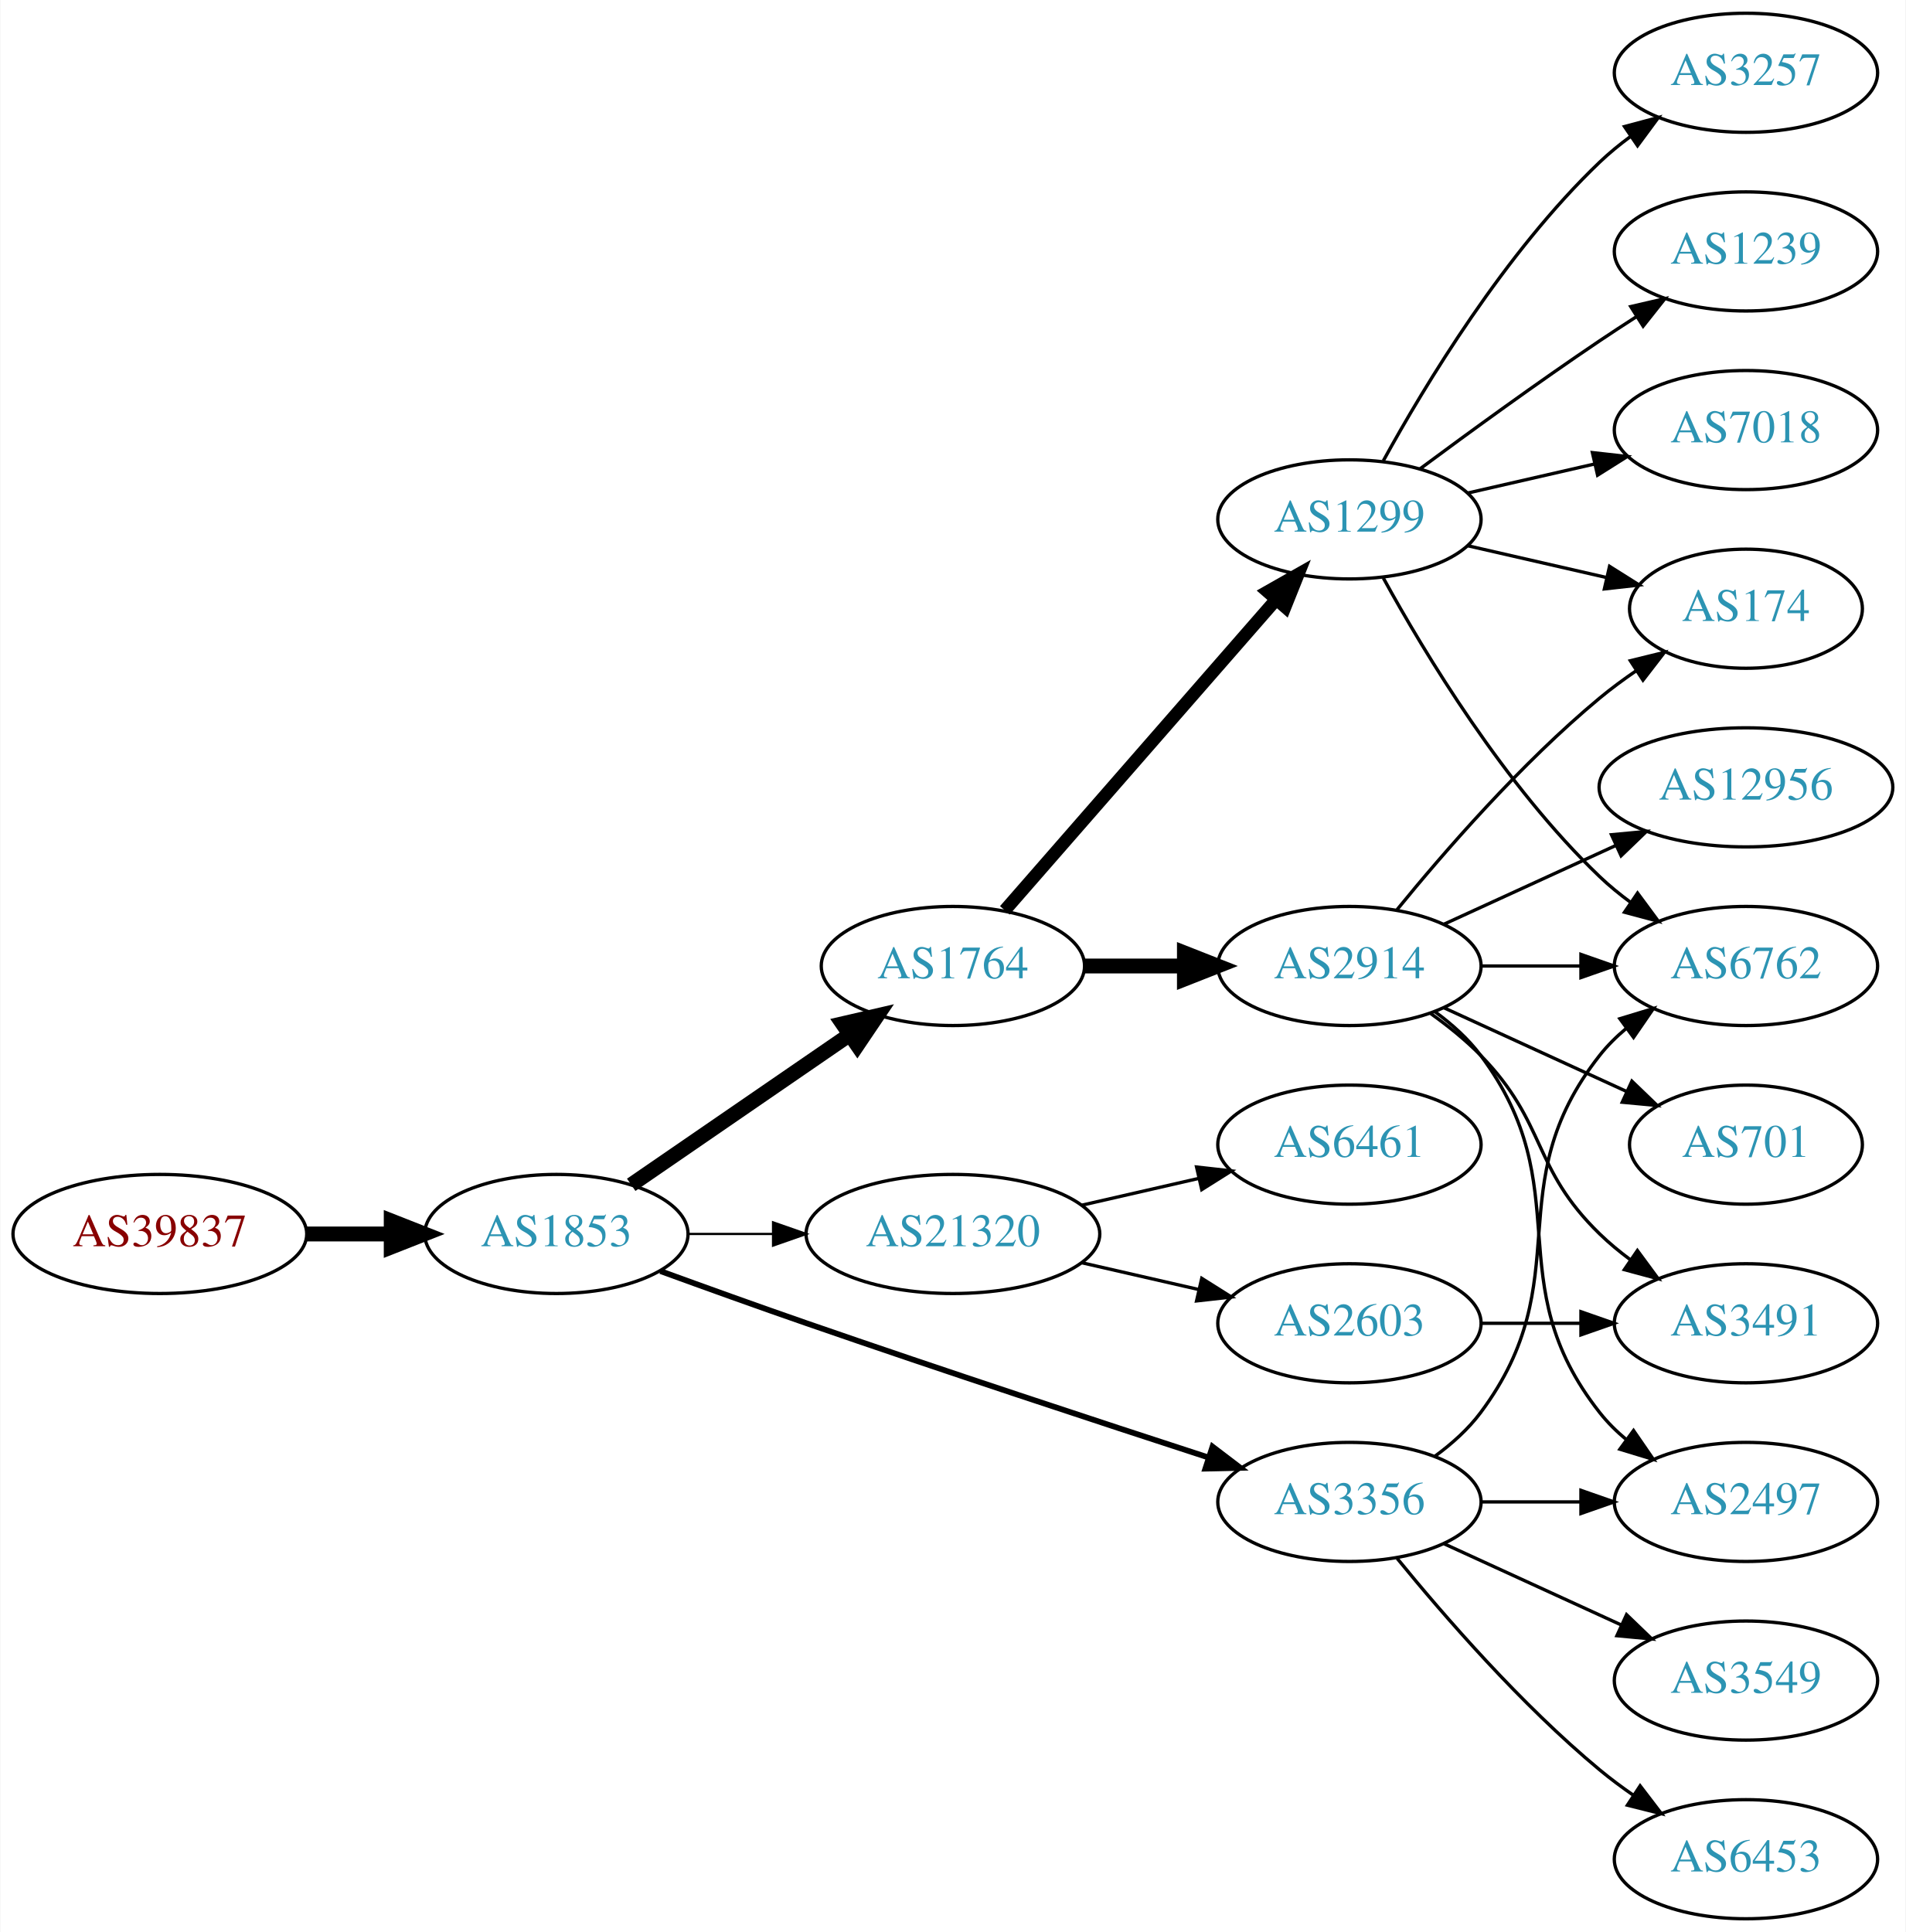
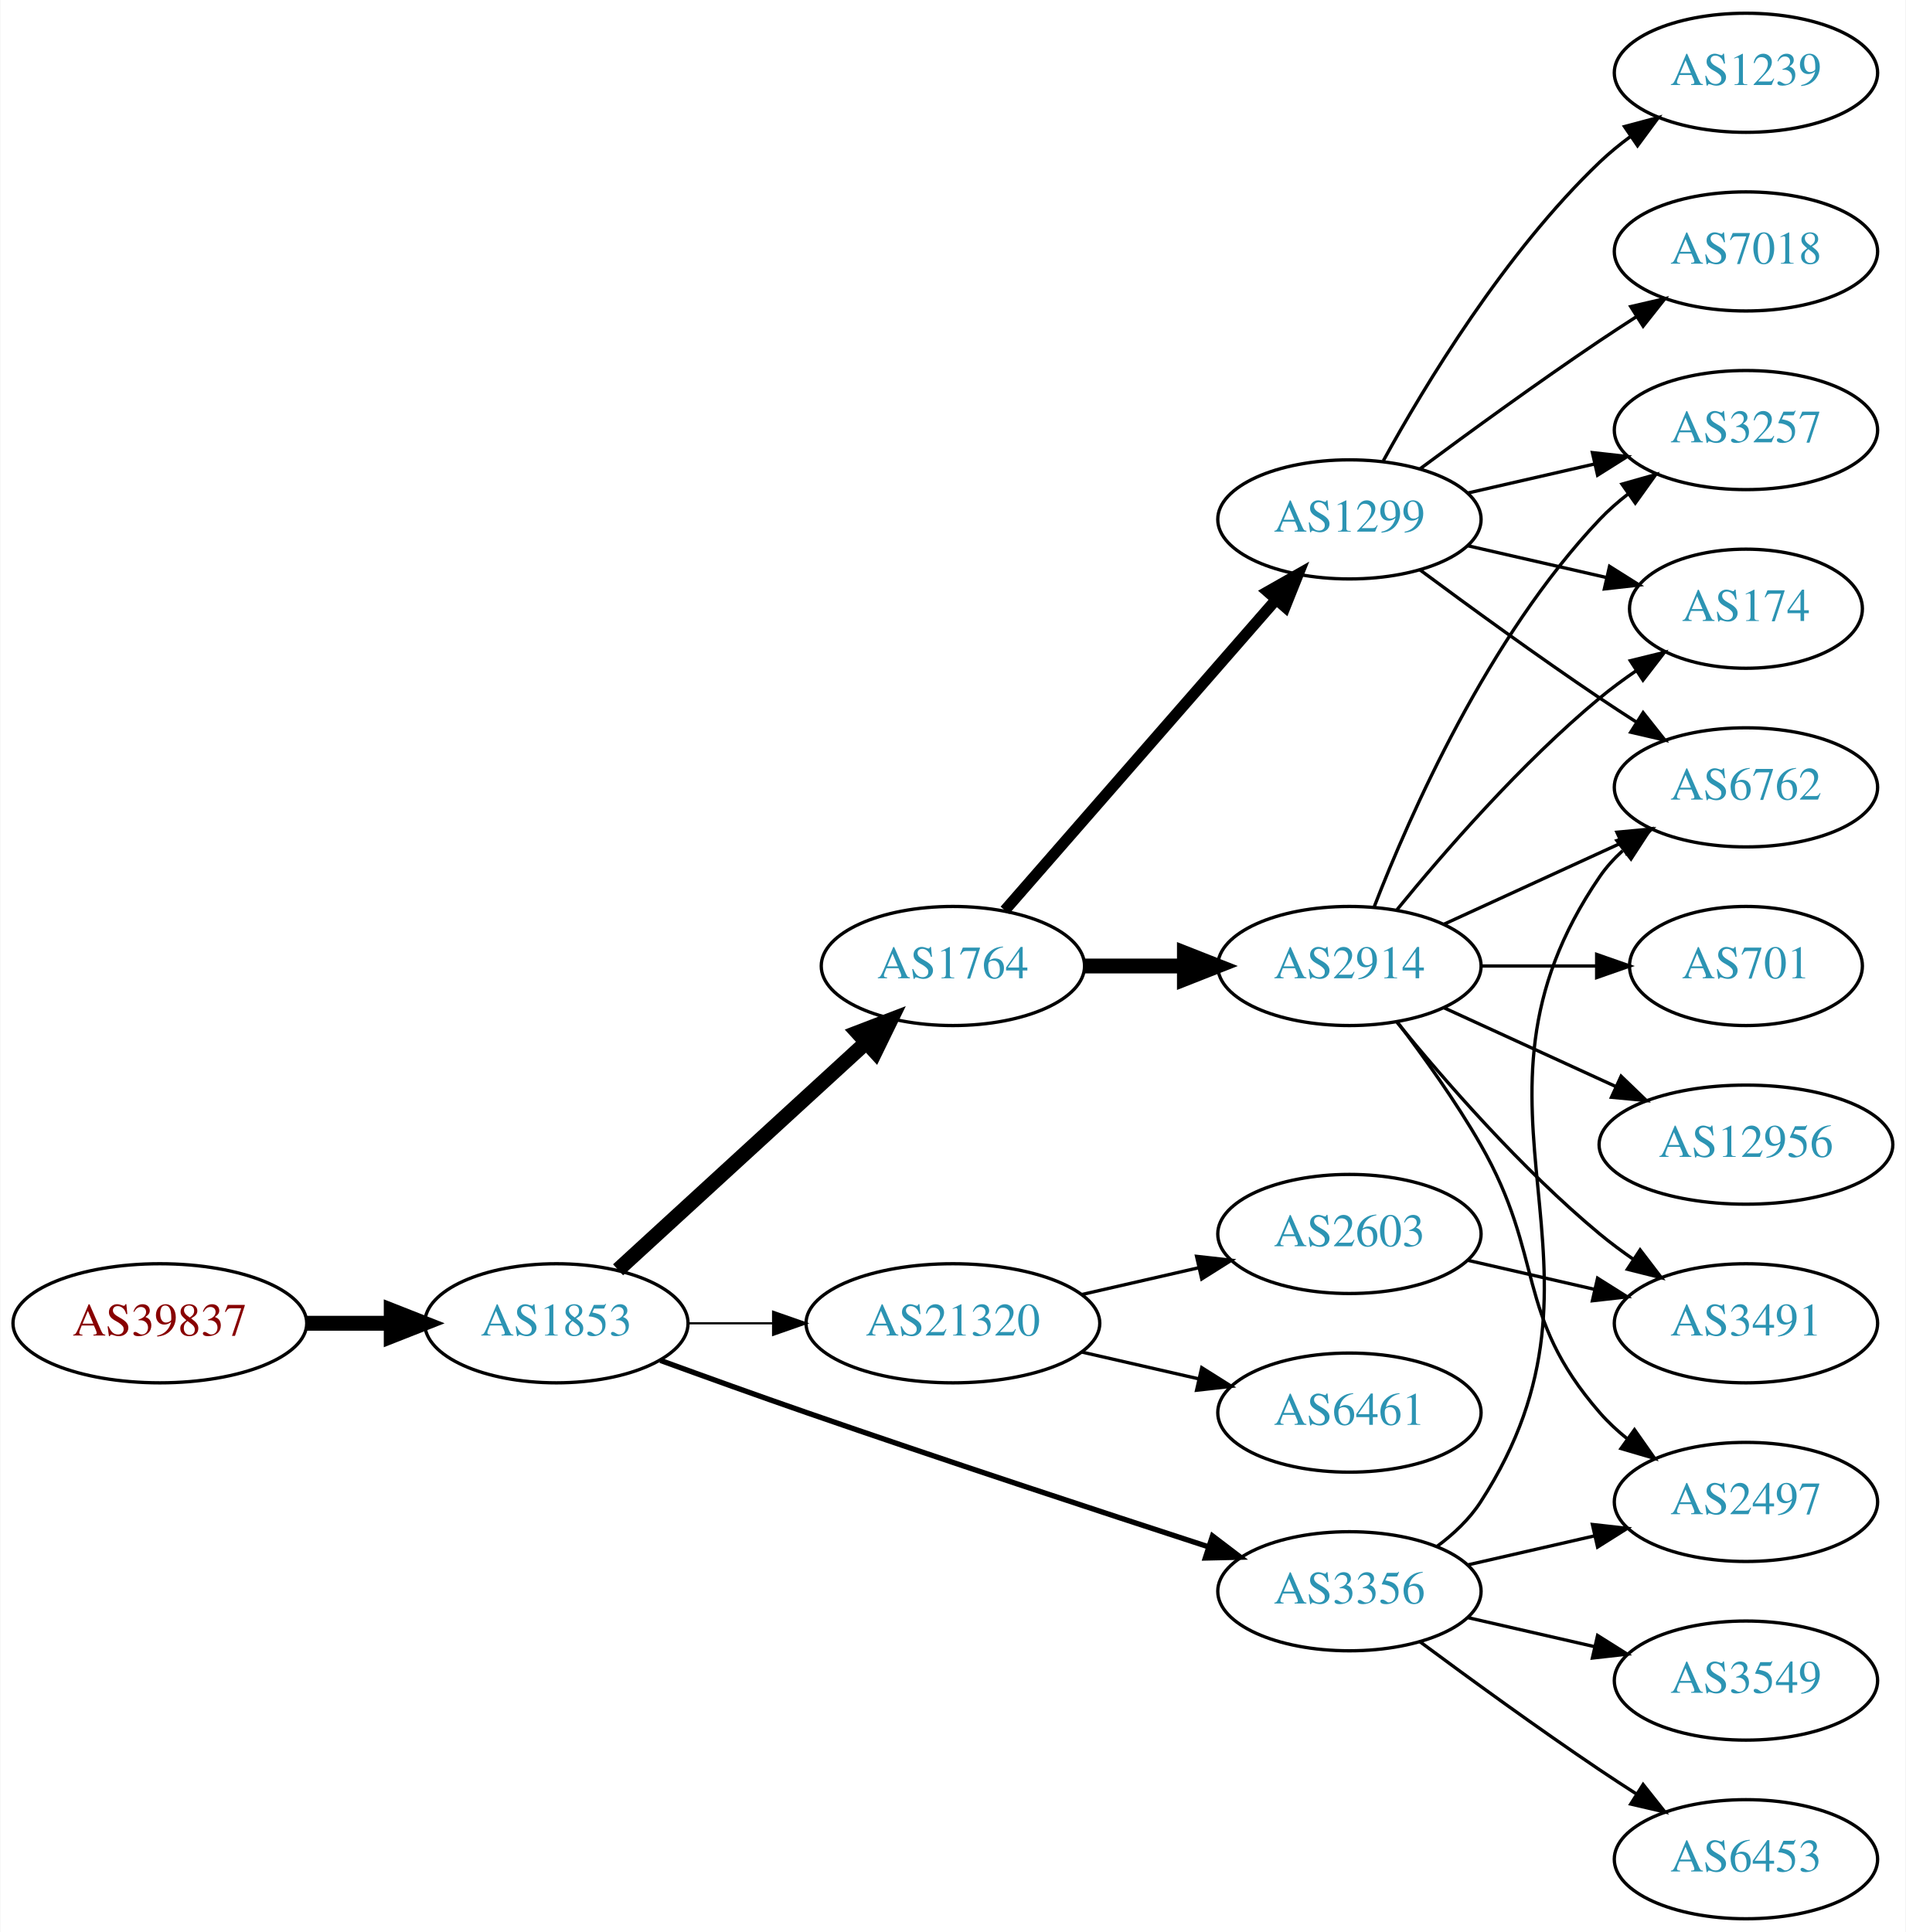
<svg xmlns="http://www.w3.org/2000/svg" xmlns:xlink="http://www.w3.org/1999/xlink" width="576pt" height="584pt" viewBox="0.00 0.00 575.76 584.00">
  <g id="graph0" class="graph" transform="scale(1 1) rotate(0) translate(4 580)">
    <polygon fill="white" stroke="none" points="-4,4 -4,-580 571.762,-580 571.762,4 -4,4" />
    <g id="node1" class="node">
      <g id="a_node1">
        <a xlink:href="/asn/39837" xlink:title="AS39837 ~ MUR [AT]">
-           <ellipse fill="#ffffff" stroke="black" cx="44.196" cy="-207" rx="44.393" ry="18" />
-           <text text-anchor="middle" x="44.196" y="-203.3" font-family="Times,serif" font-size="14.00" fill="#880000">AS39837</text>
+           <ellipse fill="#ffffff" stroke="black" cx="44.196" cy="-180" rx="44.393" ry="18" />
+           <text text-anchor="middle" x="44.196" y="-176.3" font-family="Times,serif" font-size="14.00" fill="#880000">AS39837</text>
        </a>
      </g>
    </g>
    <g id="node2" class="node">
      <g id="a_node2">
        <a xlink:href="/asn/1853" xlink:title="AS1853 ~ ACOnet Backbone [AT]">
-           <ellipse fill="#ffffff" stroke="black" cx="164.039" cy="-207" rx="39.794" ry="18" />
-           <text text-anchor="middle" x="164.039" y="-203.3" font-family="Times,serif" font-size="14.00" fill="#2c94b3">AS1853</text>
+           <ellipse fill="#ffffff" stroke="black" cx="164.039" cy="-180" rx="39.794" ry="18" />
+           <text text-anchor="middle" x="164.039" y="-176.3" font-family="Times,serif" font-size="14.00" fill="#2c94b3">AS1853</text>
        </a>
      </g>
    </g>
    <g id="edge1" class="edge">
-       <path fill="none" stroke="black" stroke-width="4.5" d="M88.407,-207C96.72,-207 105.482,-207 113.965,-207" />
-       <polygon fill="black" stroke="black" stroke-width="4.5" points="114.123,-210.938 124.123,-207 114.123,-203.063 114.123,-210.938" />
+       <path fill="none" stroke="black" stroke-width="4.5" d="M88.407,-180C96.72,-180 105.482,-180 113.965,-180" />
+       <polygon fill="black" stroke="black" stroke-width="4.5" points="114.123,-183.938 124.123,-180 114.123,-176.063 114.123,-183.938" />
    </g>
    <g id="node3" class="node">
      <g id="a_node3">
+         <a xlink:href="/asn/3356" xlink:title="AS3356 ~ Level 3 Parent, LLC [US]">
+           <ellipse fill="#ffffff" stroke="black" cx="403.724" cy="-99" rx="39.794" ry="18" />
+           <text text-anchor="middle" x="403.724" y="-95.3" font-family="Times,serif" font-size="14.00" fill="#2c94b3">AS3356</text>
+         </a>
+       </g>
+     </g>
+     <g id="edge2" class="edge">
+       <path fill="none" stroke="black" stroke-width="1.607" d="M195.479,-168.777C208.99,-163.851 225.1,-158.052 239.685,-153 280.794,-138.76 328.005,-123.211 361.008,-112.471" />
+       <polygon fill="black" stroke="black" stroke-width="1.607" points="362.342,-115.717 370.771,-109.299 360.179,-109.06 362.342,-115.717" />
+     </g>
+     <g id="node4" class="node">
+       <g id="a_node4">
        <a xlink:href="/asn/1764" xlink:title="AS1764 ~ NEXTLAYER-AS [AT]">
          <ellipse fill="#ffffff" stroke="black" cx="283.881" cy="-288" rx="39.794" ry="18" />
          <text text-anchor="middle" x="283.881" y="-284.3" font-family="Times,serif" font-size="14.00" fill="#2c94b3">AS1764</text>
        </a>
      </g>
    </g>
-     <g id="edge2" class="edge">
-       <path fill="none" stroke="black" stroke-width="4.5" d="M186.653,-221.857C205.141,-234.565 231.955,-252.995 252.585,-267.175" />
-       <polygon fill="black" stroke="black" stroke-width="4.5" points="250.534,-270.544 261.005,-272.963 254.994,-264.054 250.534,-270.544" />
-     </g>
-     <g id="node4" class="node">
-       <g id="a_node4">
-         <a xlink:href="/asn/3356" xlink:title="AS3356 ~ Level 3 Parent, LLC [US]">
-           <ellipse fill="#ffffff" stroke="black" cx="403.724" cy="-126" rx="39.794" ry="18" />
-           <text text-anchor="middle" x="403.724" y="-122.3" font-family="Times,serif" font-size="14.00" fill="#2c94b3">AS3356</text>
-         </a>
-       </g>
-     </g>
    <g id="edge3" class="edge">
-       <path fill="none" stroke="black" stroke-width="1.731" d="M195.479,-195.777C208.99,-190.851 225.1,-185.052 239.685,-180 280.794,-165.76 328.005,-150.211 361.008,-139.471" />
-       <polygon fill="black" stroke="black" stroke-width="1.731" points="362.342,-142.717 370.771,-136.299 360.179,-136.06 362.342,-142.717" />
+       <path fill="none" stroke="black" stroke-width="4.5" d="M182.681,-196.169C202.554,-214.382 235.016,-244.133 257.585,-264.817" />
+       <polygon fill="black" stroke="black" stroke-width="4.5" points="255.086,-267.867 265.118,-271.721 260.406,-262.061 255.086,-267.867" />
    </g>
    <g id="node5" class="node">
      <g id="a_node5">
        <a xlink:href="/asn/21320" xlink:title="AS21320 ~ GEANT Vereniging [EU]">
-           <ellipse fill="#ffffff" stroke="black" cx="283.881" cy="-207" rx="44.393" ry="18" />
-           <text text-anchor="middle" x="283.881" y="-203.3" font-family="Times,serif" font-size="14.00" fill="#2c94b3">AS21320</text>
+           <ellipse fill="#ffffff" stroke="black" cx="283.881" cy="-180" rx="44.393" ry="18" />
+           <text text-anchor="middle" x="283.881" y="-176.3" font-family="Times,serif" font-size="14.00" fill="#2c94b3">AS21320</text>
        </a>
      </g>
    </g>
    <g id="edge4" class="edge">
-       <path fill="none" stroke="black" stroke-width="0.692" d="M203.951,-207C212.054,-207 220.729,-207 229.255,-207" />
-       <polygon fill="black" stroke="black" stroke-width="0.692" points="229.533,-210.5 239.533,-207 229.533,-203.5 229.533,-210.5" />
+       <path fill="none" stroke="black" stroke-width="0.643" d="M203.951,-180C212.054,-180 220.729,-180 229.255,-180" />
+       <polygon fill="black" stroke="black" stroke-width="0.643" points="229.533,-183.5 239.533,-180 229.533,-176.5 229.533,-183.5" />
+     </g>
+     <g id="node8" class="node">
+       <g id="a_node8">
+         <a xlink:href="/asn/2497" xlink:title="AS2497 ~ Internet Initiative Japan Inc. [JP]">
+           <ellipse fill="#ffffff" stroke="black" cx="523.566" cy="-126" rx="39.794" ry="18" />
+           <text text-anchor="middle" x="523.566" y="-122.3" font-family="Times,serif" font-size="14.00" fill="#2c94b3">AS2497</text>
+         </a>
+       </g>
+     </g>
+     <g id="edge25" class="edge">
+       <path fill="none" stroke="black" d="M439.443,-106.955C451.443,-109.704 465.064,-112.825 477.756,-115.733" />
+       <polygon fill="black" stroke="black" points="477.159,-119.187 487.688,-118.009 478.722,-112.364 477.159,-119.187" />
+     </g>
+     <g id="node12" class="node">
+       <g id="a_node12">
+         <a xlink:href="/asn/6762" xlink:title="AS6762 ~ TELECOM ITALIA SPARKLE S.p.A. [IT]">
+           <ellipse fill="#ffffff" stroke="black" cx="523.566" cy="-342" rx="39.794" ry="18" />
+           <text text-anchor="middle" x="523.566" y="-338.3" font-family="Times,serif" font-size="14.00" fill="#2c94b3">AS6762</text>
+         </a>
+       </g>
+     </g>
+     <g id="edge22" class="edge">
+       <path fill="none" stroke="black" d="M430.16,-112.53C435.21,-116.278 439.989,-120.779 443.37,-126 489.845,-197.778 431.074,-244.434 479.37,-315 481.318,-317.846 483.675,-320.452 486.271,-322.824" />
+       <polygon fill="black" stroke="black" points="484.55,-325.917 494.608,-329.249 488.823,-320.372 484.55,-325.917" />
+     </g>
+     <g id="node19" class="node">
+       <g id="a_node19">
+         <a xlink:href="/asn/6453" xlink:title="AS6453 ~ TATA COMMUNICATIONS (AMERICA) INC [US]">
+           <ellipse fill="#ffffff" stroke="black" cx="523.566" cy="-18" rx="39.794" ry="18" />
+           <text text-anchor="middle" x="523.566" y="-14.3" font-family="Times,serif" font-size="14.00" fill="#2c94b3">AS6453</text>
+         </a>
+       </g>
+     </g>
+     <g id="edge23" class="edge">
+       <path fill="none" stroke="black" d="M425.054,-83.723C439.916,-72.696 460.661,-57.593 479.37,-45 482.919,-42.611 486.67,-40.161 490.418,-37.758" />
+       <polygon fill="black" stroke="black" points="492.486,-40.591 499.067,-32.288 488.744,-34.675 492.486,-40.591" />
+     </g>
+     <g id="node20" class="node">
+       <g id="a_node20">
+         <a xlink:href="/asn/3549" xlink:title="AS3549 ~ Level 3 Parent, LLC [US]">
+           <ellipse fill="#ffffff" stroke="black" cx="523.566" cy="-72" rx="39.794" ry="18" />
+           <text text-anchor="middle" x="523.566" y="-68.3" font-family="Times,serif" font-size="14.00" fill="#2c94b3">AS3549</text>
+         </a>
+       </g>
+     </g>
+     <g id="edge24" class="edge">
+       <path fill="none" stroke="black" d="M439.443,-91.045C451.443,-88.296 465.064,-85.175 477.756,-82.267" />
+       <polygon fill="black" stroke="black" points="478.722,-85.636 487.688,-79.991 477.159,-78.813 478.722,-85.636" />
    </g>
    <g id="node6" class="node">
      <g id="a_node6">
        <a xlink:href="/asn/2914" xlink:title="AS2914 ~ NTT America, Inc. [US]">
          <ellipse fill="#ffffff" stroke="black" cx="403.724" cy="-288" rx="39.794" ry="18" />
          <text text-anchor="middle" x="403.724" y="-284.3" font-family="Times,serif" font-size="14.00" fill="#2c94b3">AS2914</text>
        </a>
      </g>
    </g>
    <g id="edge5" class="edge">
      <path fill="none" stroke="black" stroke-width="4.5" d="M323.794,-288C333.347,-288 343.697,-288 353.659,-288" />
      <polygon fill="black" stroke="black" stroke-width="4.5" points="353.852,-291.938 363.852,-288 353.852,-284.063 353.852,-291.938" />
    </g>
    <g id="node7" class="node">
      <g id="a_node7">
        <a xlink:href="/asn/1299" xlink:title="AS1299 ~ Telia Carrier [EU]">
          <ellipse fill="#ffffff" stroke="black" cx="403.724" cy="-423" rx="39.794" ry="18" />
          <text text-anchor="middle" x="403.724" y="-419.3" font-family="Times,serif" font-size="14.00" fill="#2c94b3">AS1299</text>
        </a>
      </g>
    </g>
    <g id="edge6" class="edge">
-       <path fill="none" stroke="black" stroke-width="3.857" d="M299.568,-304.825C320.144,-328.397 357.682,-371.4 381.355,-398.52" />
-       <polygon fill="black" stroke="black" stroke-width="3.857" points="379.009,-401.155 388.222,-406.387 384.283,-396.552 379.009,-401.155" />
-     </g>
-     <g id="node8" class="node">
-       <g id="a_node8">
-         <a xlink:href="/asn/2497" xlink:title="AS2497 ~ Internet Initiative Japan Inc. [JP]">
-           <ellipse fill="#ffffff" stroke="black" cx="523.566" cy="-126" rx="39.794" ry="18" />
-           <text text-anchor="middle" x="523.566" y="-122.3" font-family="Times,serif" font-size="14.00" fill="#2c94b3">AS2497</text>
-         </a>
-       </g>
-     </g>
-     <g id="edge15" class="edge">
-       <path fill="none" stroke="black" d="M443.636,-126C453.19,-126 463.539,-126 473.502,-126" />
-       <polygon fill="black" stroke="black" points="473.695,-129.5 483.695,-126 473.694,-122.5 473.695,-129.5" />
-     </g>
-     <g id="node12" class="node">
-       <g id="a_node12">
-         <a xlink:href="/asn/6762" xlink:title="AS6762 ~ TELECOM ITALIA SPARKLE S.p.A. [IT]">
-           <ellipse fill="#ffffff" stroke="black" cx="523.566" cy="-288" rx="39.794" ry="18" />
-           <text text-anchor="middle" x="523.566" y="-284.3" font-family="Times,serif" font-size="14.00" fill="#2c94b3">AS6762</text>
-         </a>
-       </g>
-     </g>
-     <g id="edge14" class="edge">
-       <path fill="none" stroke="black" d="M429.655,-139.882C434.731,-143.611 439.649,-148.016 443.37,-153 473.642,-193.542 448.072,-221.246 479.37,-261 481.695,-263.953 484.439,-266.67 487.398,-269.147" />
-       <polygon fill="black" stroke="black" points="485.457,-272.064 495.595,-275.145 489.591,-266.415 485.457,-272.064" />
-     </g>
-     <g id="node14" class="node">
-       <g id="a_node14">
-         <a xlink:href="/asn/3549" xlink:title="AS3549 ~ Level 3 Parent, LLC [US]">
-           <ellipse fill="#ffffff" stroke="black" cx="523.566" cy="-72" rx="39.794" ry="18" />
-           <text text-anchor="middle" x="523.566" y="-68.3" font-family="Times,serif" font-size="14.00" fill="#2c94b3">AS3549</text>
-         </a>
-       </g>
-     </g>
-     <g id="edge13" class="edge">
-       <path fill="none" stroke="black" d="M432.353,-113.339C448.31,-106.027 468.58,-96.739 485.863,-88.819" />
-       <polygon fill="black" stroke="black" points="487.478,-91.929 495.111,-84.581 484.562,-85.565 487.478,-91.929" />
-     </g>
-     <g id="node15" class="node">
-       <g id="a_node15">
-         <a xlink:href="/asn/6453" xlink:title="AS6453 ~ TATA COMMUNICATIONS (AMERICA) INC [US]">
-           <ellipse fill="#ffffff" stroke="black" cx="523.566" cy="-18" rx="39.794" ry="18" />
-           <text text-anchor="middle" x="523.566" y="-14.3" font-family="Times,serif" font-size="14.00" fill="#2c94b3">AS6453</text>
-         </a>
-       </g>
-     </g>
-     <g id="edge16" class="edge">
-       <path fill="none" stroke="black" d="M418.143,-108.935C432.257,-91.625 455.672,-64.655 479.37,-45 482.587,-42.332 486.087,-39.73 489.658,-37.259" />
-       <polygon fill="black" stroke="black" points="491.581,-40.183 498.014,-31.764 487.735,-34.334 491.581,-40.183" />
-     </g>
-     <g id="node19" class="node">
-       <g id="a_node19">
+       <path fill="none" stroke="black" stroke-width="3.375" d="M299.568,-304.825C320.144,-328.397 357.682,-371.4 381.355,-398.52" />
+       <polygon fill="black" stroke="black" stroke-width="3.375" points="379.009,-401.155 388.222,-406.387 384.283,-396.552 379.009,-401.155" />
+     </g>
+     <g id="node17" class="node">
+       <g id="a_node17">
        <a xlink:href="/asn/6461" xlink:title="AS6461 ~ Zayo Bandwidth [US]">
-           <ellipse fill="#ffffff" stroke="black" cx="403.724" cy="-234" rx="39.794" ry="18" />
-           <text text-anchor="middle" x="403.724" y="-230.3" font-family="Times,serif" font-size="14.00" fill="#2c94b3">AS6461</text>
-         </a>
-       </g>
-     </g>
-     <g id="edge22" class="edge">
-       <path fill="none" stroke="black" d="M322.816,-215.692C334.057,-218.267 346.469,-221.111 358.092,-223.774" />
-       <polygon fill="black" stroke="black" points="357.525,-227.235 368.054,-226.057 359.088,-220.412 357.525,-227.235" />
-     </g>
-     <g id="node20" class="node">
-       <g id="a_node20">
+           <ellipse fill="#ffffff" stroke="black" cx="403.724" cy="-153" rx="39.794" ry="18" />
+           <text text-anchor="middle" x="403.724" y="-149.3" font-family="Times,serif" font-size="14.00" fill="#2c94b3">AS6461</text>
+         </a>
+       </g>
+     </g>
+     <g id="edge19" class="edge">
+       <path fill="none" stroke="black" d="M322.816,-171.308C334.057,-168.733 346.469,-165.889 358.092,-163.226" />
+       <polygon fill="black" stroke="black" points="359.088,-166.588 368.054,-160.943 357.525,-159.765 359.088,-166.588" />
+     </g>
+     <g id="node18" class="node">
+       <g id="a_node18">
        <a xlink:href="/asn/2603" xlink:title="AS2603 ~ NORDUnet [NO]">
-           <ellipse fill="#ffffff" stroke="black" cx="403.724" cy="-180" rx="39.794" ry="18" />
-           <text text-anchor="middle" x="403.724" y="-176.3" font-family="Times,serif" font-size="14.00" fill="#2c94b3">AS2603</text>
-         </a>
-       </g>
-     </g>
-     <g id="edge23" class="edge">
-       <path fill="none" stroke="black" d="M322.816,-198.308C334.057,-195.733 346.469,-192.889 358.092,-190.226" />
-       <polygon fill="black" stroke="black" points="359.088,-193.588 368.054,-187.943 357.525,-186.765 359.088,-193.588" />
+           <ellipse fill="#ffffff" stroke="black" cx="403.724" cy="-207" rx="39.794" ry="18" />
+           <text text-anchor="middle" x="403.724" y="-203.3" font-family="Times,serif" font-size="14.00" fill="#2c94b3">AS2603</text>
+         </a>
+       </g>
+     </g>
+     <g id="edge20" class="edge">
+       <path fill="none" stroke="black" d="M322.816,-188.692C334.057,-191.267 346.469,-194.111 358.092,-196.774" />
+       <polygon fill="black" stroke="black" points="357.525,-200.235 368.054,-199.057 359.088,-193.412 357.525,-200.235" />
    </g>
    <g id="edge7" class="edge">
-       <path fill="none" stroke="black" d="M429.655,-274.118C434.731,-270.389 439.649,-265.984 443.37,-261 473.642,-220.458 448.072,-192.754 479.37,-153 481.695,-150.047 484.439,-147.33 487.398,-144.853" />
-       <polygon fill="black" stroke="black" points="489.591,-147.585 495.595,-138.855 485.457,-141.936 489.591,-147.585" />
+       <path fill="none" stroke="black" d="M418.185,-271.087C426.078,-260.73 435.927,-247.008 443.37,-234 462.935,-199.806 453.536,-182.742 479.37,-153 481.835,-150.162 484.672,-147.523 487.689,-145.094" />
+       <polygon fill="black" stroke="black" points="489.876,-147.833 495.968,-139.164 485.8,-142.142 489.876,-147.833" />
    </g>
    <g id="node9" class="node">
      <g id="a_node9">
+         <a xlink:href="/asn/701" xlink:title="AS701 ~ UUNET [US]">
+           <ellipse fill="#ffffff" stroke="black" cx="523.566" cy="-288" rx="35.194" ry="18" />
+           <text text-anchor="middle" x="523.566" y="-284.3" font-family="Times,serif" font-size="14.00" fill="#2c94b3">AS701</text>
+         </a>
+       </g>
+     </g>
+     <g id="edge8" class="edge">
+       <path fill="none" stroke="black" d="M443.636,-288C454.723,-288 466.883,-288 478.265,-288" />
+       <polygon fill="black" stroke="black" points="478.447,-291.5 488.447,-288 478.447,-284.5 478.447,-291.5" />
+     </g>
+     <g id="node10" class="node">
+       <g id="a_node10">
+         <a xlink:href="/asn/3257" xlink:title="AS3257 ~ GTT [DE]">
+           <ellipse fill="#ffffff" stroke="black" cx="523.566" cy="-450" rx="39.794" ry="18" />
+           <text text-anchor="middle" x="523.566" y="-446.3" font-family="Times,serif" font-size="14.00" fill="#2c94b3">AS3257</text>
+         </a>
+       </g>
+     </g>
+     <g id="edge9" class="edge">
+       <path fill="none" stroke="black" d="M411.247,-305.994C421.997,-333.728 445.655,-387.429 479.37,-423 481.956,-425.728 484.874,-428.294 487.942,-430.677" />
+       <polygon fill="black" stroke="black" points="486.096,-433.658 496.29,-436.543 490.12,-427.93 486.096,-433.658" />
+     </g>
+     <g id="node11" class="node">
+       <g id="a_node11">
        <a xlink:href="/asn/3491" xlink:title="AS3491 ~ PCCW Global, Inc. [US]">
          <ellipse fill="#ffffff" stroke="black" cx="523.566" cy="-180" rx="39.794" ry="18" />
          <text text-anchor="middle" x="523.566" y="-176.3" font-family="Times,serif" font-size="14.00" fill="#2c94b3">AS3491</text>
        </a>
      </g>
    </g>
-     <g id="edge8" class="edge">
-       <path fill="none" stroke="black" d="M428.318,-273.611C433.574,-269.852 438.906,-265.563 443.37,-261 463.543,-240.383 458.677,-227.094 479.37,-207 482.215,-204.237 485.389,-201.614 488.689,-199.166" />
-       <polygon fill="black" stroke="black" points="490.755,-201.994 497.037,-193.462 486.806,-196.214 490.755,-201.994" />
-     </g>
-     <g id="node10" class="node">
-       <g id="a_node10">
-         <a xlink:href="/asn/701" xlink:title="AS701 ~ UUNET [US]">
-           <ellipse fill="#ffffff" stroke="black" cx="523.566" cy="-234" rx="35.194" ry="18" />
-           <text text-anchor="middle" x="523.566" y="-230.3" font-family="Times,serif" font-size="14.00" fill="#2c94b3">AS701</text>
-         </a>
-       </g>
-     </g>
-     <g id="edge9" class="edge">
-       <path fill="none" stroke="black" d="M432.353,-275.339C448.769,-267.817 469.75,-258.202 487.347,-250.139" />
-       <polygon fill="black" stroke="black" points="489.092,-253.189 496.725,-245.842 486.176,-246.826 489.092,-253.189" />
-     </g>
-     <g id="node11" class="node">
-       <g id="a_node11">
+     <g id="edge10" class="edge">
+       <path fill="none" stroke="black" d="M418.143,-270.935C432.257,-253.625 455.672,-226.655 479.37,-207 482.587,-204.332 486.087,-201.73 489.658,-199.259" />
+       <polygon fill="black" stroke="black" points="491.581,-202.183 498.014,-193.764 487.735,-196.334 491.581,-202.183" />
+     </g>
+     <g id="edge11" class="edge">
+       <path fill="none" stroke="black" d="M432.353,-300.661C448.31,-307.973 468.58,-317.261 485.863,-325.181" />
+       <polygon fill="black" stroke="black" points="484.562,-328.435 495.111,-329.419 487.478,-322.071 484.562,-328.435" />
+     </g>
+     <g id="node13" class="node">
+       <g id="a_node13">
        <a xlink:href="/asn/174" xlink:title="AS174 ~ Cogent Communications [US]">
          <ellipse fill="#ffffff" stroke="black" cx="523.566" cy="-396" rx="35.194" ry="18" />
          <text text-anchor="middle" x="523.566" y="-392.3" font-family="Times,serif" font-size="14.00" fill="#2c94b3">AS174</text>
        </a>
      </g>
    </g>
-     <g id="edge10" class="edge">
+     <g id="edge12" class="edge">
      <path fill="none" stroke="black" d="M418.143,-305.065C432.257,-322.375 455.672,-349.345 479.37,-369 482.833,-371.872 486.626,-374.669 490.48,-377.308" />
      <polygon fill="black" stroke="black" points="488.623,-380.275 498.913,-382.797 492.442,-374.408 488.623,-380.275" />
    </g>
-     <g id="edge11" class="edge">
-       <path fill="none" stroke="black" d="M443.636,-288C453.19,-288 463.539,-288 473.502,-288" />
-       <polygon fill="black" stroke="black" points="473.695,-291.5 483.695,-288 473.694,-284.5 473.695,-291.5" />
-     </g>
-     <g id="node13" class="node">
-       <g id="a_node13">
+     <g id="node14" class="node">
+       <g id="a_node14">
        <a xlink:href="/asn/12956" xlink:title="AS12956 ~ TELXIUS [ES]">
-           <ellipse fill="#ffffff" stroke="black" cx="523.566" cy="-342" rx="44.393" ry="18" />
-           <text text-anchor="middle" x="523.566" y="-338.3" font-family="Times,serif" font-size="14.00" fill="#2c94b3">AS12956</text>
-         </a>
-       </g>
-     </g>
-     <g id="edge12" class="edge">
-       <path fill="none" stroke="black" d="M432.353,-300.661C447.85,-307.762 467.417,-316.728 484.364,-324.494" />
-       <polygon fill="black" stroke="black" points="482.917,-327.681 493.466,-328.665 485.833,-321.317 482.917,-327.681" />
-     </g>
-     <g id="edge21" class="edge">
+           <ellipse fill="#ffffff" stroke="black" cx="523.566" cy="-234" rx="44.393" ry="18" />
+           <text text-anchor="middle" x="523.566" y="-230.3" font-family="Times,serif" font-size="14.00" fill="#2c94b3">AS12956</text>
+         </a>
+       </g>
+     </g>
+     <g id="edge13" class="edge">
+       <path fill="none" stroke="black" d="M432.353,-275.339C447.85,-268.238 467.417,-259.272 484.364,-251.506" />
+       <polygon fill="black" stroke="black" points="485.833,-254.683 493.466,-247.335 482.917,-248.319 485.833,-254.683" />
+     </g>
+     <g id="edge18" class="edge">
+       <path fill="none" stroke="black" d="M439.443,-430.955C451.443,-433.704 465.064,-436.825 477.756,-439.733" />
+       <polygon fill="black" stroke="black" points="477.159,-443.187 487.688,-442.009 478.722,-436.364 477.159,-443.187" />
+     </g>
+     <g id="edge15" class="edge">
+       <path fill="none" stroke="black" d="M425.054,-407.723C439.916,-396.696 460.661,-381.593 479.37,-369 482.919,-366.611 486.67,-364.161 490.418,-361.758" />
+       <polygon fill="black" stroke="black" points="492.486,-364.591 499.067,-356.288 488.744,-358.675 492.486,-364.591" />
+     </g>
+     <g id="edge16" class="edge">
      <path fill="none" stroke="black" d="M439.443,-415.045C452.536,-412.045 467.558,-408.604 481.199,-405.478" />
      <polygon fill="black" stroke="black" points="482.34,-408.807 491.306,-403.162 480.777,-401.984 482.34,-408.807" />
    </g>
-     <g id="edge20" class="edge">
-       <path fill="none" stroke="black" d="M413.965,-405.287C426.51,-382.439 450.687,-342.389 479.37,-315 482.238,-312.261 485.427,-309.653 488.736,-307.215" />
-       <polygon fill="black" stroke="black" points="490.8,-310.044 497.096,-301.523 486.86,-304.258 490.8,-310.044" />
+     <g id="node15" class="node">
+       <g id="a_node15">
+         <a xlink:href="/asn/7018" xlink:title="AS7018 ~ AT&amp;T Services, Inc. [US]">
+           <ellipse fill="#ffffff" stroke="black" cx="523.566" cy="-504" rx="39.794" ry="18" />
+           <text text-anchor="middle" x="523.566" y="-500.3" font-family="Times,serif" font-size="14.00" fill="#2c94b3">AS7018</text>
+         </a>
+       </g>
+     </g>
+     <g id="edge14" class="edge">
+       <path fill="none" stroke="black" d="M425.054,-438.277C439.916,-449.304 460.661,-464.407 479.37,-477 482.919,-479.389 486.67,-481.839 490.418,-484.242" />
+       <polygon fill="black" stroke="black" points="488.744,-487.325 499.067,-489.712 492.486,-481.409 488.744,-487.325" />
    </g>
    <g id="node16" class="node">
      <g id="a_node16">
-         <a xlink:href="/asn/7018" xlink:title="AS7018 ~ AT&amp;T Services, Inc. [US]">
-           <ellipse fill="#ffffff" stroke="black" cx="523.566" cy="-450" rx="39.794" ry="18" />
-           <text text-anchor="middle" x="523.566" y="-446.3" font-family="Times,serif" font-size="14.00" fill="#2c94b3">AS7018</text>
+         <a xlink:href="/asn/1239" xlink:title="AS1239 ~ Sprint [US]">
+           <ellipse fill="#ffffff" stroke="black" cx="523.566" cy="-558" rx="39.794" ry="18" />
+           <text text-anchor="middle" x="523.566" y="-554.3" font-family="Times,serif" font-size="14.00" fill="#2c94b3">AS1239</text>
        </a>
      </g>
    </g>
    <g id="edge17" class="edge">
-       <path fill="none" stroke="black" d="M439.443,-430.955C451.443,-433.704 465.064,-436.825 477.756,-439.733" />
-       <polygon fill="black" stroke="black" points="477.159,-443.187 487.688,-442.009 478.722,-436.364 477.159,-443.187" />
-     </g>
-     <g id="node17" class="node">
-       <g id="a_node17">
-         <a xlink:href="/asn/3257" xlink:title="AS3257 ~ GTT [DE]">
-           <ellipse fill="#ffffff" stroke="black" cx="523.566" cy="-558" rx="39.794" ry="18" />
-           <text text-anchor="middle" x="523.566" y="-554.3" font-family="Times,serif" font-size="14.00" fill="#2c94b3">AS3257</text>
-         </a>
-       </g>
-     </g>
-     <g id="edge18" class="edge">
      <path fill="none" stroke="black" d="M413.965,-440.713C426.51,-463.561 450.687,-503.611 479.37,-531 482.238,-533.739 485.427,-536.347 488.736,-538.785" />
      <polygon fill="black" stroke="black" points="486.86,-541.742 497.096,-544.477 490.8,-535.956 486.86,-541.742" />
    </g>
-     <g id="node18" class="node">
-       <g id="a_node18">
-         <a xlink:href="/asn/1239" xlink:title="AS1239 ~ Sprint [US]">
-           <ellipse fill="#ffffff" stroke="black" cx="523.566" cy="-504" rx="39.794" ry="18" />
-           <text text-anchor="middle" x="523.566" y="-500.3" font-family="Times,serif" font-size="14.00" fill="#2c94b3">AS1239</text>
-         </a>
-       </g>
-     </g>
-     <g id="edge19" class="edge">
-       <path fill="none" stroke="black" d="M425.054,-438.277C439.916,-449.304 460.661,-464.407 479.37,-477 482.919,-479.389 486.67,-481.839 490.418,-484.242" />
-       <polygon fill="black" stroke="black" points="488.744,-487.325 499.067,-489.712 492.486,-481.409 488.744,-487.325" />
-     </g>
-     <g id="edge24" class="edge">
-       <path fill="none" stroke="black" d="M443.636,-180C453.19,-180 463.539,-180 473.502,-180" />
-       <polygon fill="black" stroke="black" points="473.695,-183.5 483.695,-180 473.694,-176.5 473.695,-183.5" />
+     <g id="edge21" class="edge">
+       <path fill="none" stroke="black" d="M439.443,-199.045C451.443,-196.296 465.064,-193.175 477.756,-190.267" />
+       <polygon fill="black" stroke="black" points="478.722,-193.636 487.688,-187.991 477.159,-186.813 478.722,-193.636" />
    </g>
  </g>
</svg>
